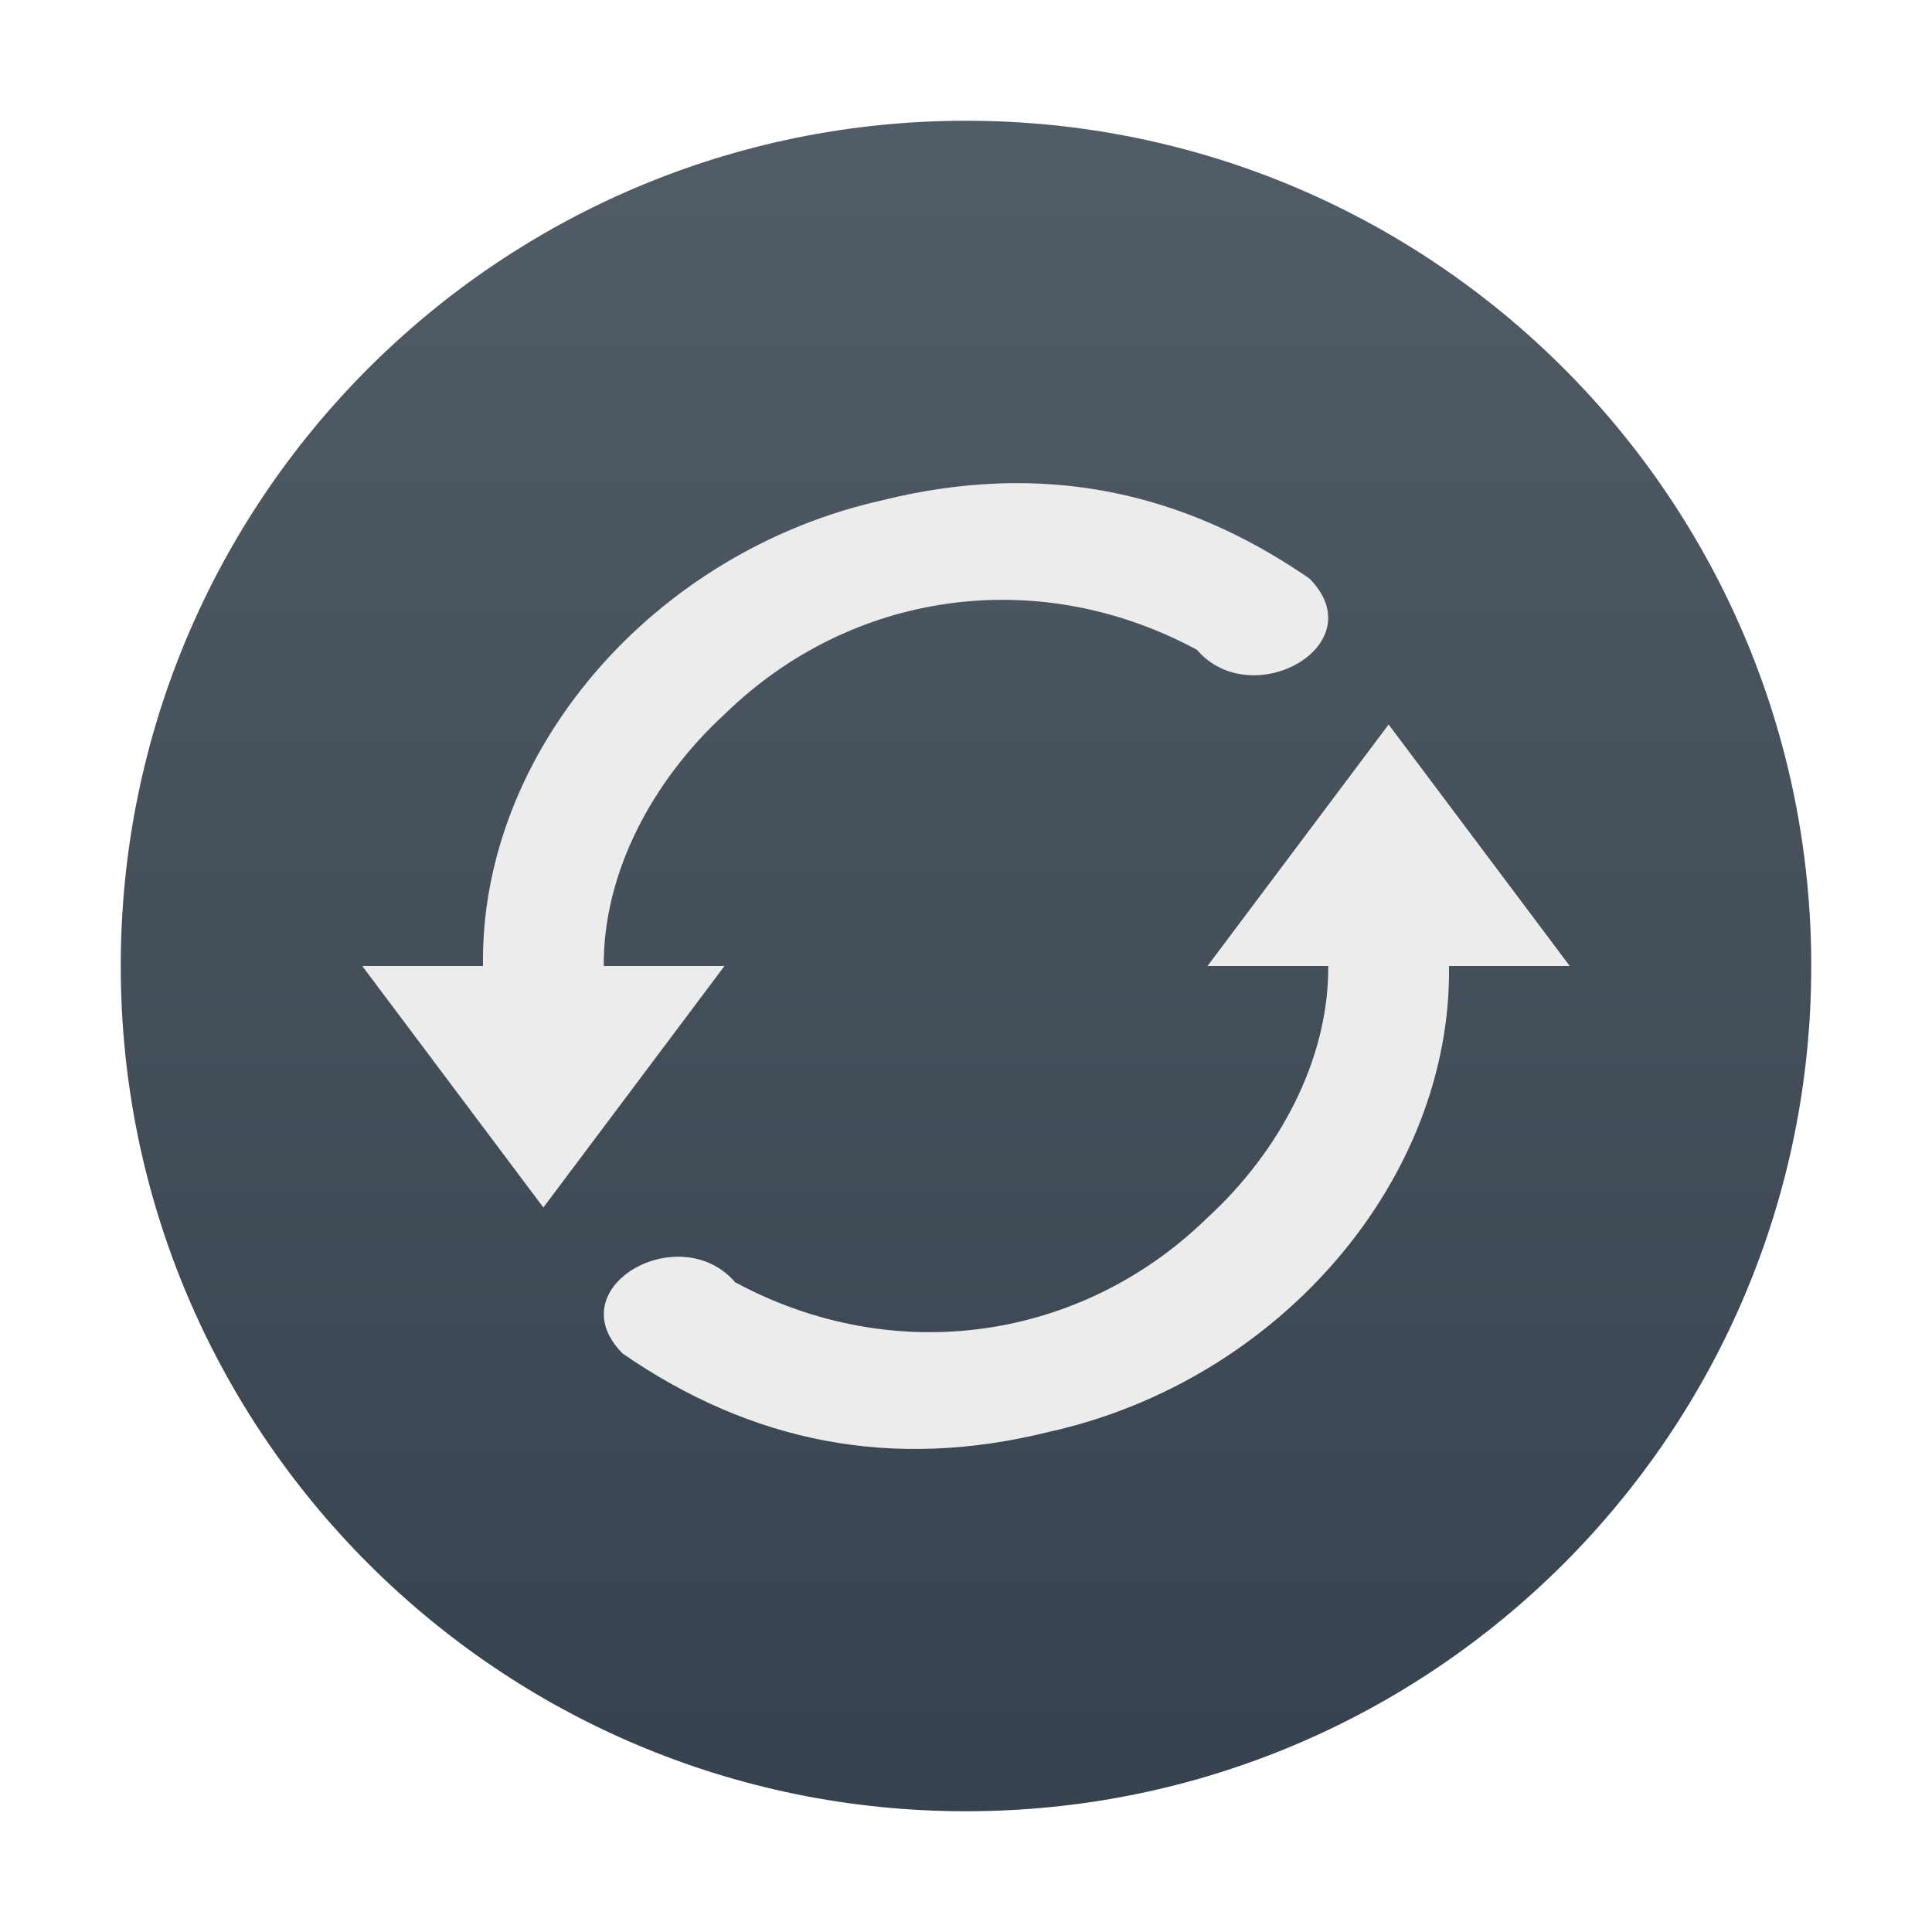
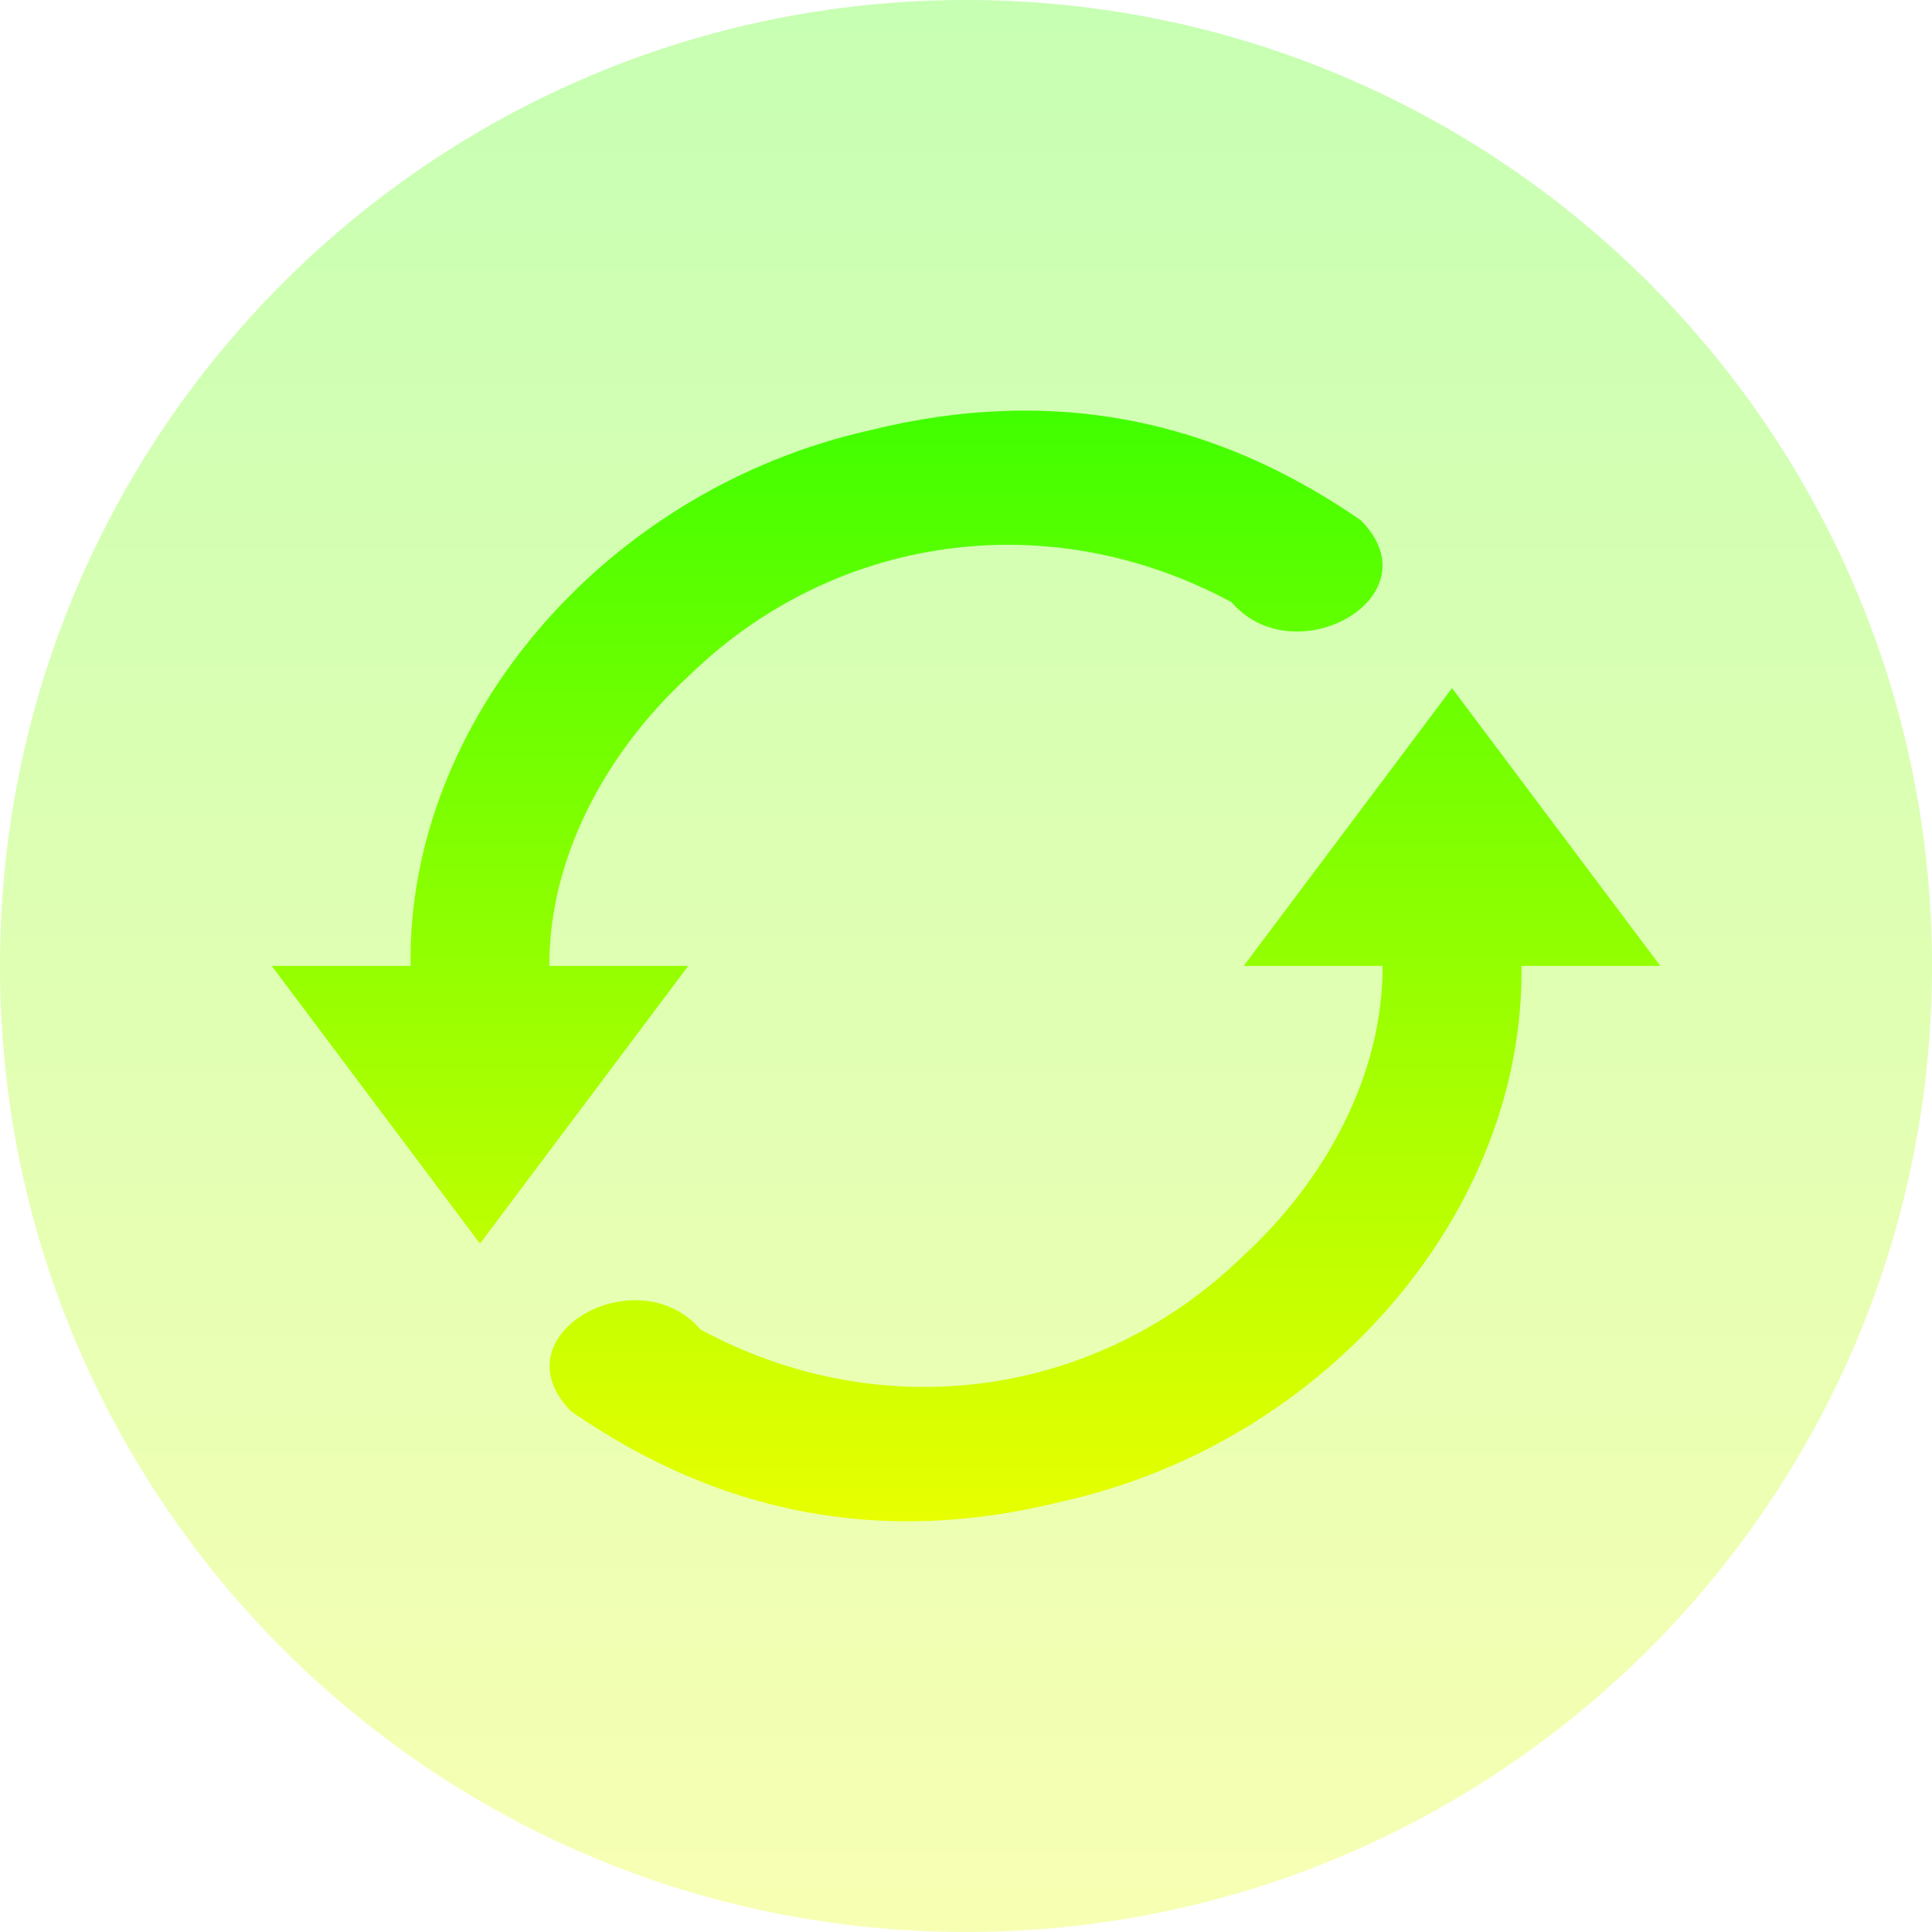
- <svg xmlns="http://www.w3.org/2000/svg" width="16" height="16" version="1.1">
+ <svg xmlns="http://www.w3.org/2000/svg" width="16" height="16" version="1.1" id="svg6">
  <defs>
-     <linearGradient id="carbon" x1="0%" x2="0%" y1="0%" y2="100%">
-       <stop offset="0%" style="stop-color: #525c66; stop-opacity: 1" />
-       <stop offset="100%" style="stop-color: #36424e; stop-opacity: 1" />
+     <style id="current-color-scheme" type="text/css">
+          .ColorScheme-Text { color: #0abdc6; } .ColorScheme-Highlight { color:#5294e2; }
+       </style>
+     <linearGradient id="arrongin" x1="0%" x2="0%" y1="0%" y2="100%">
+       <stop offset="0%" style="stop-color:#dd9b44; stop-opacity:1" />
+       <stop offset="100%" style="stop-color:#ad6c16; stop-opacity:1" />
+     </linearGradient>
+     <linearGradient id="aurora" x1="0%" x2="0%" y1="0%" y2="100%">
+       <stop offset="0%" style="stop-color:#09D4DF; stop-opacity:1" />
+       <stop offset="100%" style="stop-color:#9269F4; stop-opacity:1" />
    </linearGradient>
    <linearGradient id="cyberneon" x1="0%" x2="0%" y1="0%" y2="100%">
-       <stop offset="0" style="stop-color: #0abdc6; stop-opacity: 1" />
-       <stop offset="1" style="stop-color: #ea00d9; stop-opacity: 1" />
+       <stop offset="0" style="stop-color:#0abdc6; stop-opacity:1" />
+       <stop offset="1" style="stop-color:#ea00d9; stop-opacity:1" />
    </linearGradient>
    <linearGradient id="fitdance" x1="0%" x2="0%" y1="0%" y2="100%">
-       <stop offset="0%" style="stop-color: #1ad6ab; stop-opacity: 1" />
-       <stop offset="100%" style="stop-color: #329db6; stop-opacity: 1" />
+       <stop offset="0%" style="stop-color:#1AD6AB; stop-opacity:1" />
+       <stop offset="100%" style="stop-color:#329DB6; stop-opacity:1" />
+     </linearGradient>
+     <linearGradient id="oomox" x1="0%" x2="0%" y1="0%" y2="100%">
+       <stop style="stop-color:#41ff00;stop-opacity:1;" offset="0" id="stop9" />
+       <stop style="stop-color:#e7ff00;stop-opacity:1;" offset="1" id="stop10" />
+     </linearGradient>
+     <linearGradient id="rainblue" x1="0%" x2="0%" y1="0%" y2="100%">
+       <stop offset="0%" style="stop-color:#00F260; stop-opacity:1" />
+       <stop offset="100%" style="stop-color:#0575E6; stop-opacity:1" />
+     </linearGradient>
+     <linearGradient id="sunrise" x1="0%" x2="0%" y1="0%" y2="100%">
+       <stop offset="0%" style="stop-color: #FF8501; stop-opacity:1" />
+       <stop offset="100%" style="stop-color: #FFCB01; stop-opacity:1" />
+     </linearGradient>
+     <linearGradient id="telinkrin" x1="0%" x2="0%" y1="0%" y2="100%">
+       <stop offset="0%" style="stop-color: #b2ced6; stop-opacity:1" />
+       <stop offset="100%" style="stop-color: #6da5b7; stop-opacity:1" />
+     </linearGradient>
+     <linearGradient id="60spsycho" x1="0%" x2="0%" y1="0%" y2="100%">
+       <stop offset="0%" style="stop-color: #df5940; stop-opacity:1" />
+       <stop offset="25%" style="stop-color: #d8d15f; stop-opacity:1" />
+       <stop offset="50%" style="stop-color: #e9882a; stop-opacity:1" />
+       <stop offset="100%" style="stop-color: #279362; stop-opacity:1" />
+     </linearGradient>
+     <linearGradient id="90ssummer" x1="0%" x2="0%" y1="0%" y2="100%">
+       <stop offset="0%" style="stop-color: #f618c7; stop-opacity:1" />
+       <stop offset="20%" style="stop-color: #94ffab; stop-opacity:1" />
+       <stop offset="50%" style="stop-color: #fbfd54; stop-opacity:1" />
+       <stop offset="100%" style="stop-color: #0f83ae; stop-opacity:1" />
    </linearGradient>
  </defs>
-   <circle fill="url(#carbon)" cx="8" cy="8" r="7" />
-   <path fill="#ececec" d="M 8.264 4.004 C 7.955 4.016 7.641 4.06 7.316 4.141 C 5.395 4.567 3.974 6.241 4 8 L 3 8 L 4.5 10 L 6 8 L 5 8 C 4.995 7.23 5.401 6.465 6.004 5.912 C 7.046 4.896 8.592 4.669 9.912 5.381 C 10.369 5.912 11.387 5.34 10.844 4.791 C 10.044 4.239 9.189 3.969 8.264 4.004 z M 11.5 6 L 10 8 L 11 8 C 11.005 8.77 10.599 9.535 9.996 10.088 C 8.954 11.104 7.408 11.331 6.088 10.619 C 5.631 10.088 4.613 10.66 5.156 11.209 C 6.222 11.945 7.387 12.181 8.684 11.859 C 10.605 11.433 12.025 9.759 12 8 L 13 8 L 11.5 6 z" />
+   <path id="path_disc" class="ColorScheme-Text" style="opacity:0.3;fill:url(#oomox);stroke-width:1.143" d="M 16,8 A 8,8 0 0 1 8,16 8,8 0 0 1 0,8 8,8 0 0 1 8,0 8,8 0 0 1 16,8 Z" />
+   <path d="M 8.303,3.404 C 7.949,3.417 7.587,3.469 7.214,3.561 5.004,4.052 3.371,5.976 3.4,7.999 H 2.25 L 3.975,10.299 5.7,7.999 H 4.55 C 4.545,7.114 5.011,6.234 5.704,5.598 6.902,4.429 8.681,4.169 10.199,4.987 10.724,5.598 11.896,4.94 11.27,4.309 10.351,3.674 9.367,3.363 8.303,3.404 Z M 12.025,5.699 10.3,7.999 h 1.15 c 0.005,0.886 -0.461,1.766 -1.154,2.401 -1.198,1.169 -2.977,1.429 -4.494,0.611 -0.525,-0.611 -1.697,0.047 -1.071,0.678 1.226,0.847 2.565,1.118 4.056,0.748 C 10.996,11.947 12.629,10.023 12.6,7.999 h 1.15 z" id="path_arrows" class="ColorScheme-Text" style="fill:url(#oomox);stroke-width:1.15" />
</svg>
